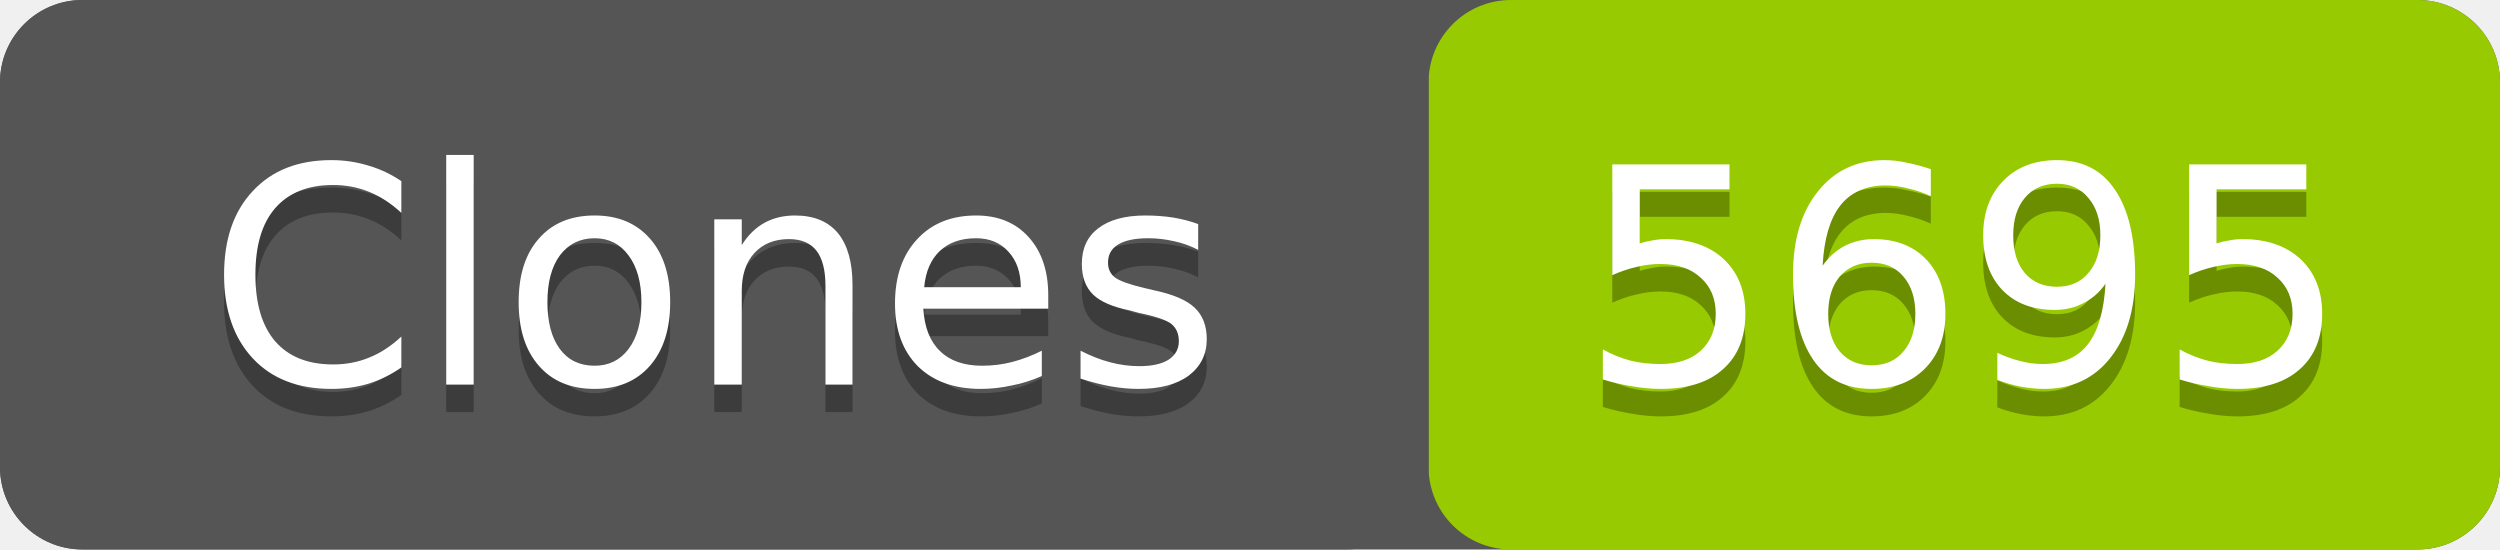
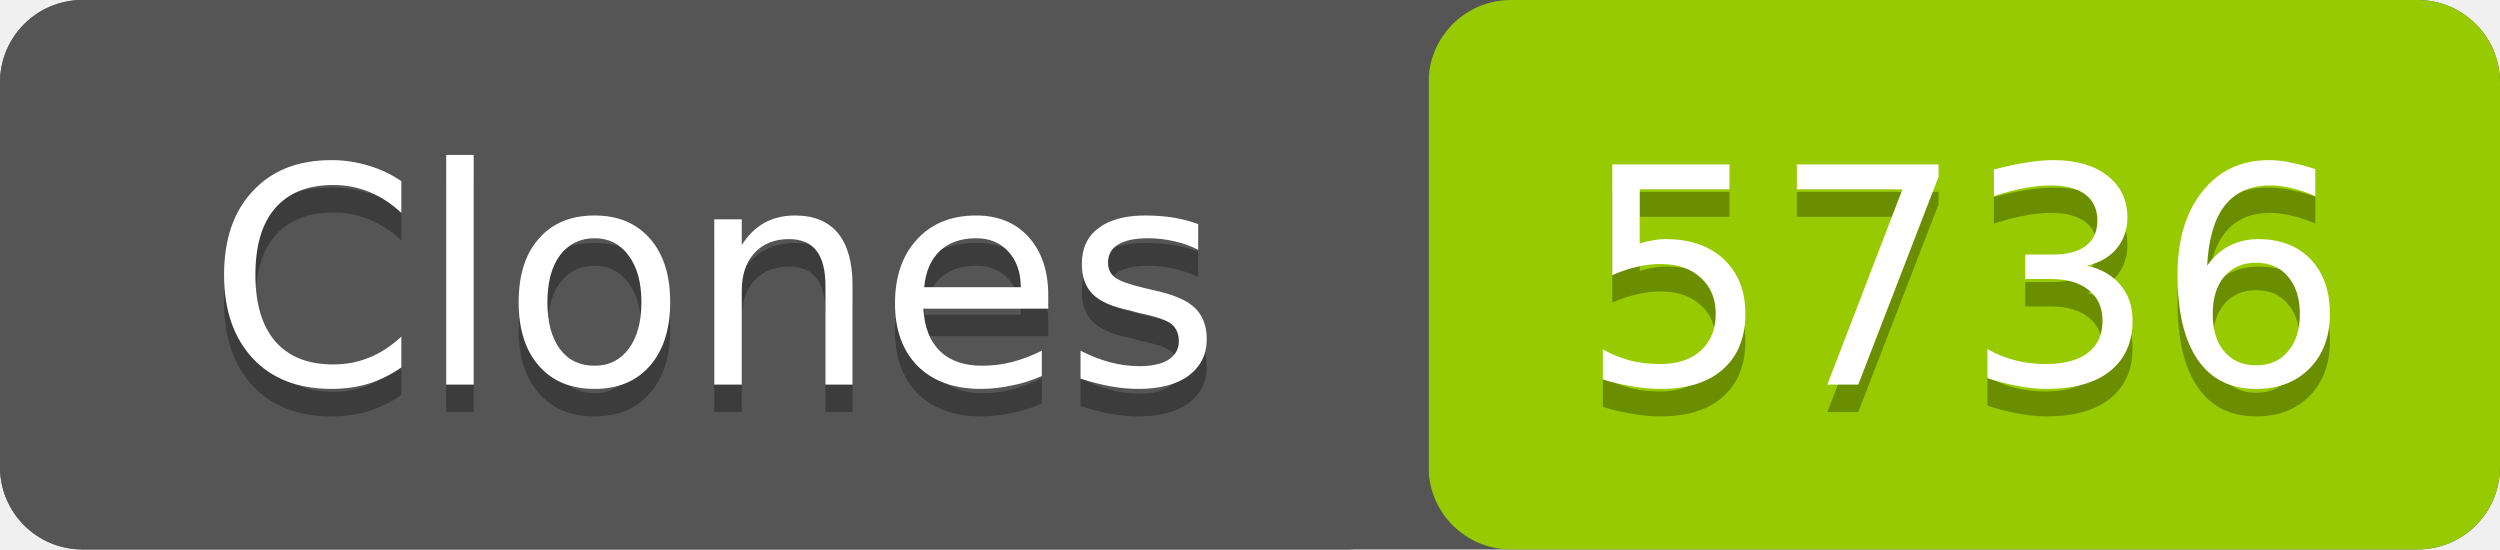
- <svg xmlns="http://www.w3.org/2000/svg" width="91" height="20" role="img" aria-label="Clones: 5695">
+ <svg xmlns="http://www.w3.org/2000/svg" width="91" height="20" role="img" aria-label="Clones: 5736">
  <rect width="91" height="20" rx="3" fill="#555" />
  <rect x="52" width="39" height="20" rx="3" fill="#97ca00" />
  <rect width="52" height="20" rx="3" fill="#555" />
  <g fill="#fff" text-anchor="middle" font-family="Verdana,Geneva,DejaVu Sans,sans-serif" font-size="11">
    <text x="26" y="15" fill="#010101" fill-opacity=".3">Clones</text>
    <text x="26" y="14">Clones</text>
-     <text x="71.5" y="15" fill="#010101" fill-opacity=".3">5695</text>
-     <text x="71.5" y="14">5695</text>
+     <text x="71.5" y="15" fill="#010101" fill-opacity=".3">5736</text>
+     <text x="71.5" y="14">5736</text>
  </g>
</svg>
